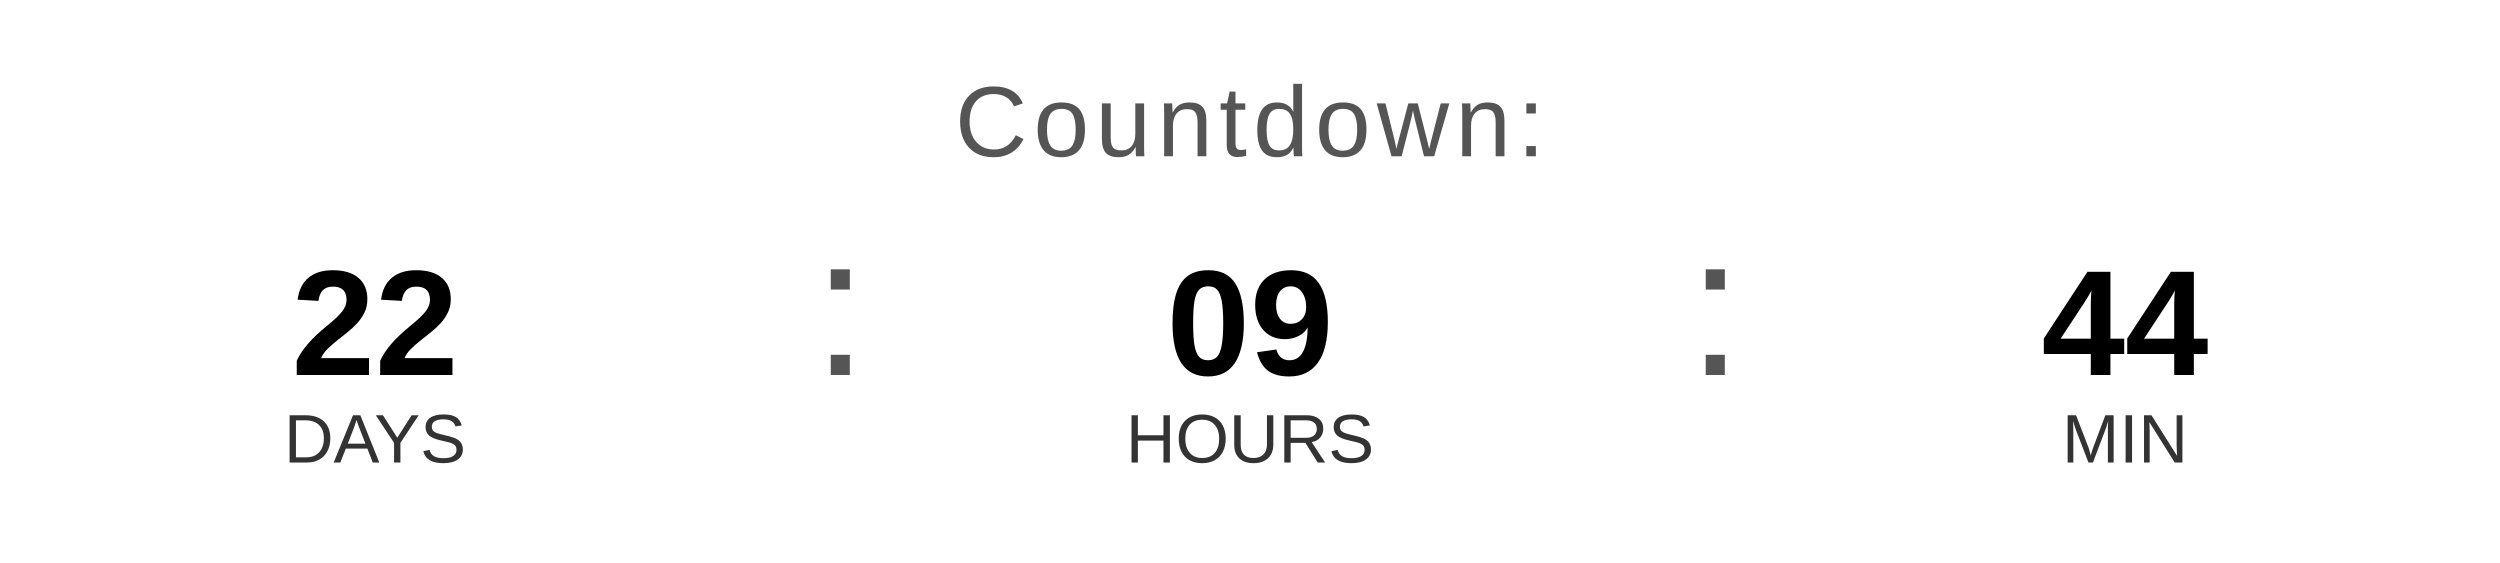
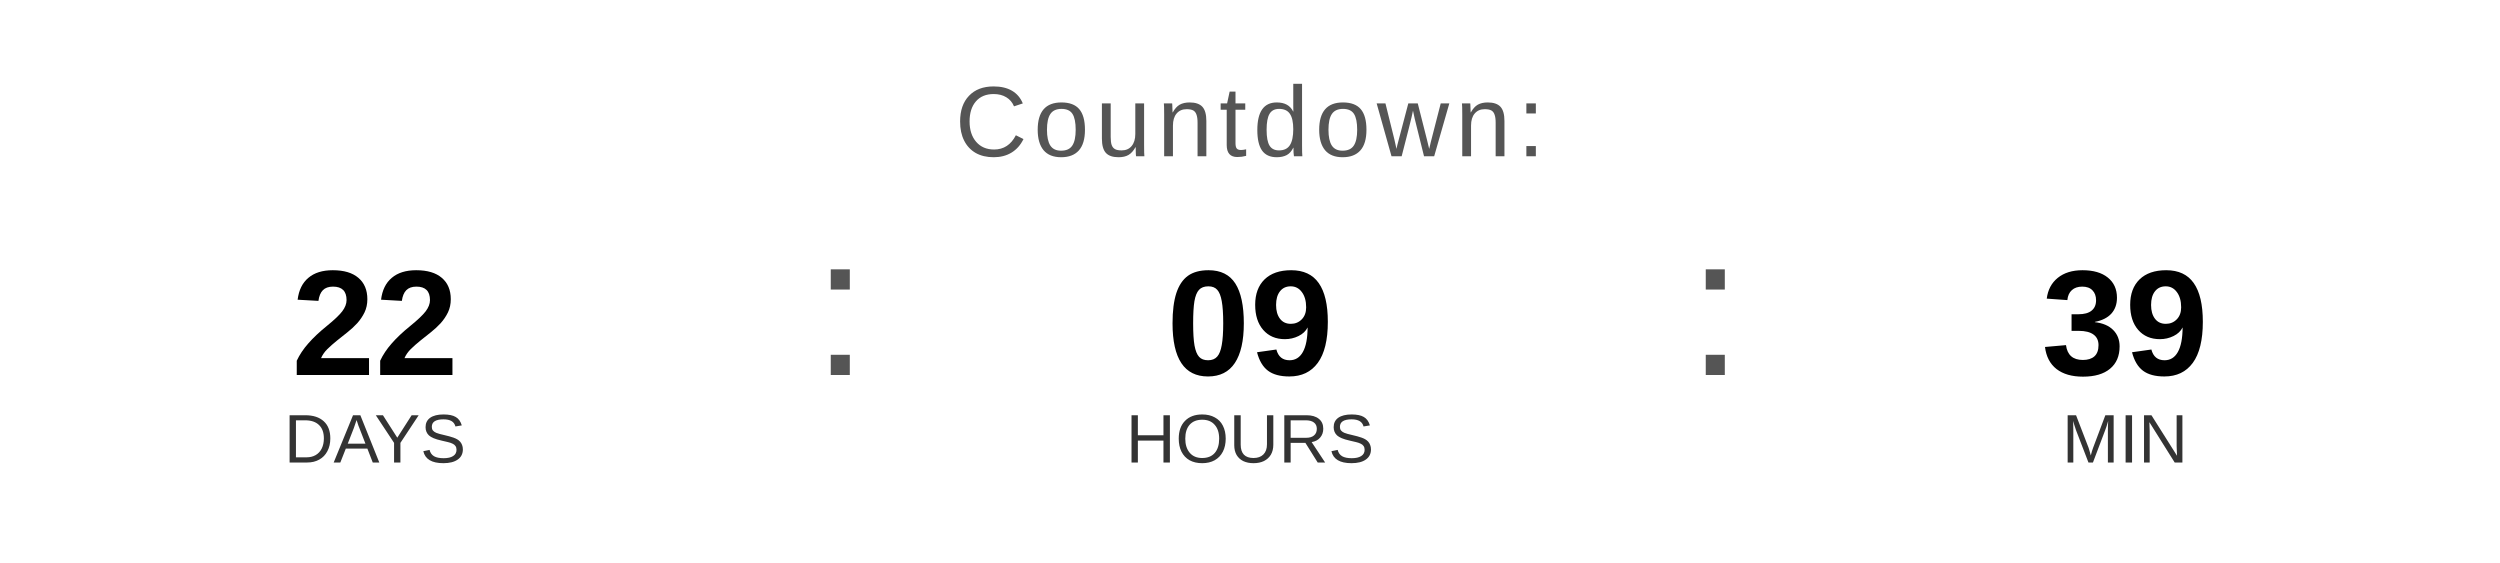
<svg xmlns="http://www.w3.org/2000/svg" width="400" height="90" viewBox="0 0 400 90">
  <text x="200" y="25" font-family="Arial, Helvetica, sans-serif" font-size="16" fill="#555555" text-anchor="middle" letter-spacing="1">
    Countdown:
  </text>
  <text x="60" y="60" font-family="Arial, Helvetica, sans-serif" font-size="24" font-weight="bold" fill="#000000" text-anchor="middle">22</text>
  <text x="60" y="74" font-family="Arial, Helvetica, sans-serif" font-size="11" fill="#333333" text-anchor="middle">DAYS</text>
  <text x="130" y="60" font-family="Arial, sans-serif" font-size="32" fill="#555555">:</text>
  <text x="200" y="60" font-family="Arial, Helvetica, sans-serif" font-size="24" font-weight="bold" fill="#000000" text-anchor="middle">09</text>
  <text x="200" y="74" font-family="Arial, Helvetica, sans-serif" font-size="11" fill="#333333" text-anchor="middle">HOURS</text>
  <text x="270" y="60" font-family="Arial, sans-serif" font-size="32" fill="#555555">:</text>
-   <text x="340" y="60" font-family="Arial, Helvetica, sans-serif" font-size="24" font-weight="bold" fill="#000000" text-anchor="middle">44</text>
+   <text x="340" y="60" font-family="Arial, Helvetica, sans-serif" font-size="24" font-weight="bold" fill="#000000" text-anchor="middle">39</text>
  <text x="340" y="74" font-family="Arial, Helvetica, sans-serif" font-size="11" fill="#333333" text-anchor="middle">MIN</text>
</svg>
